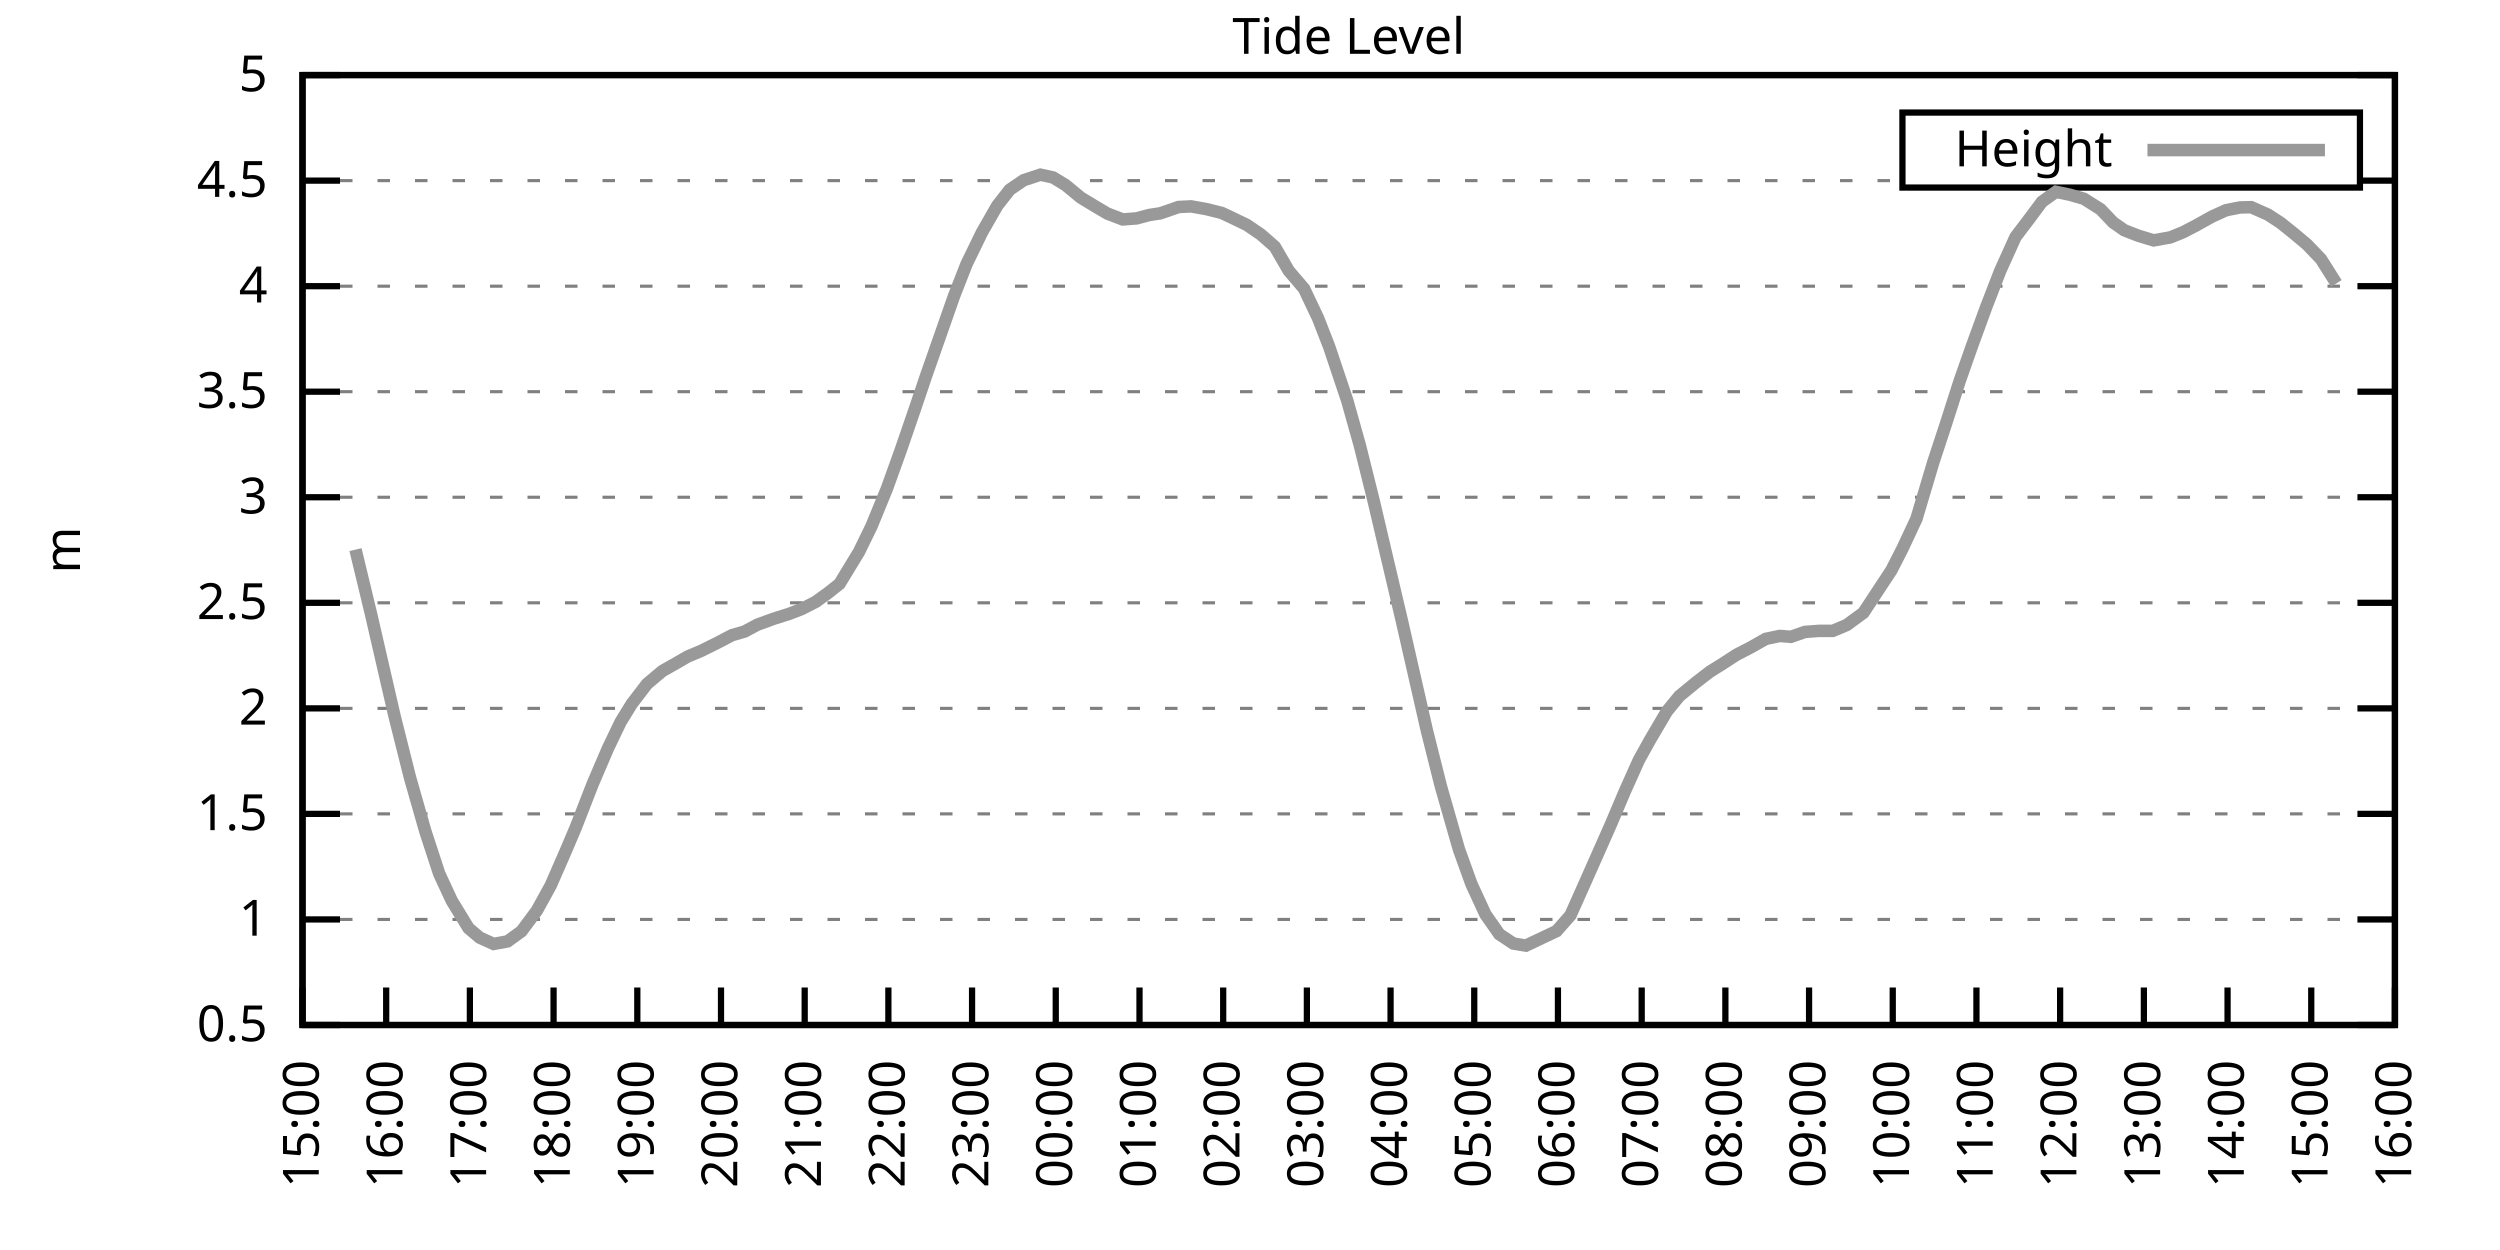
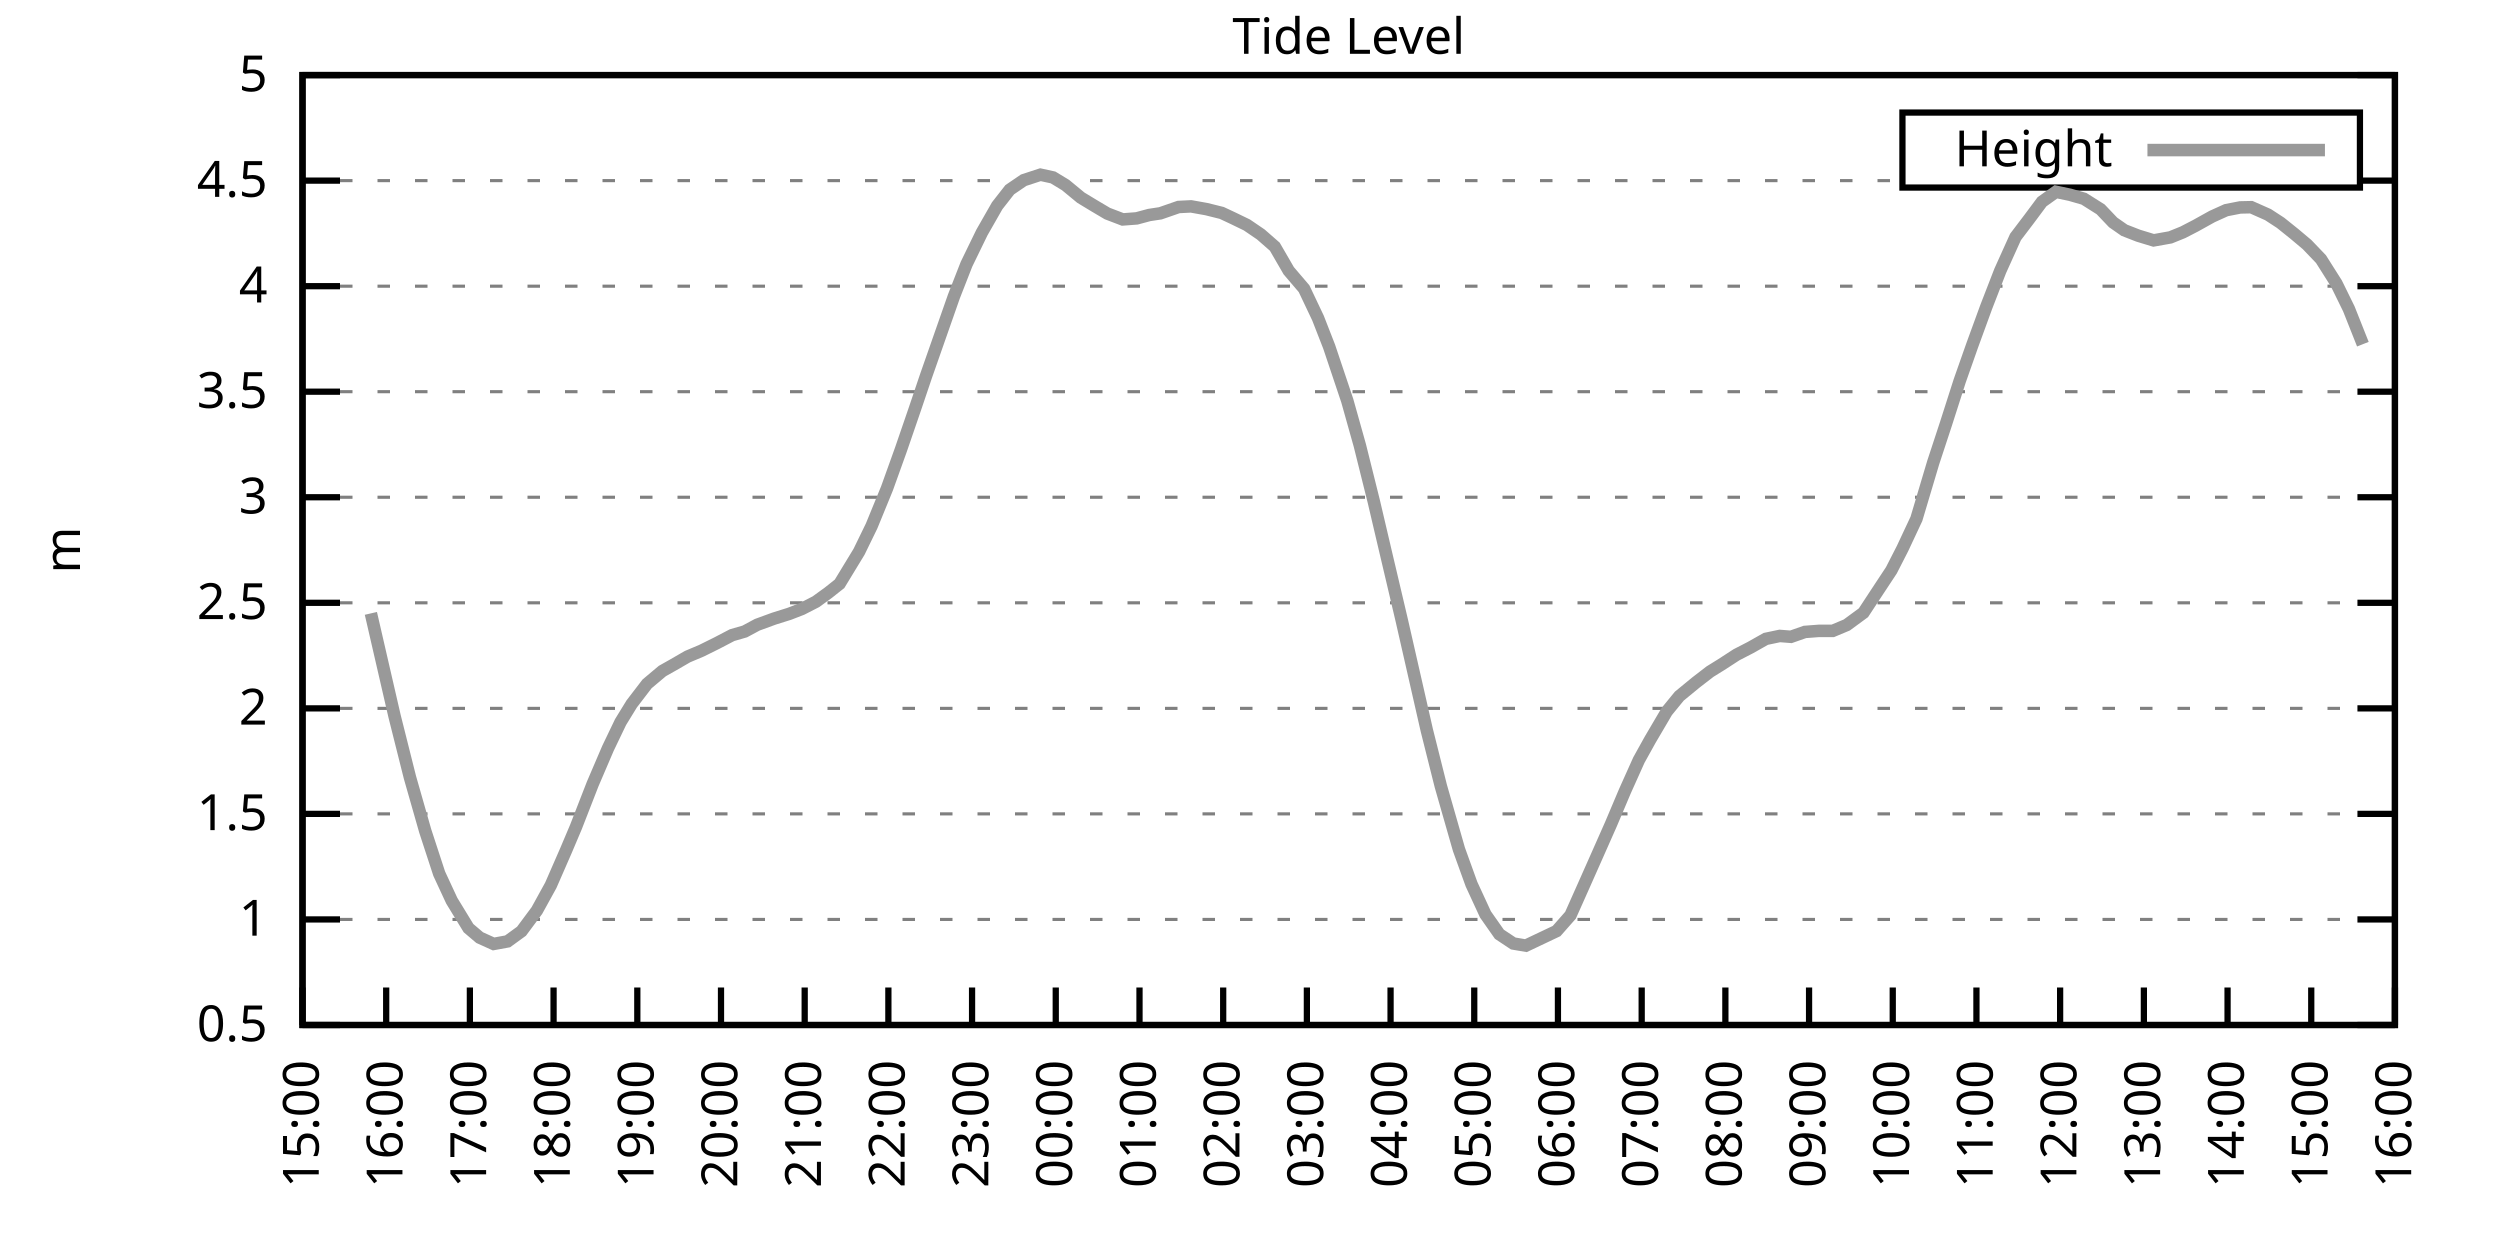
<svg xmlns="http://www.w3.org/2000/svg" xmlns:xlink="http://www.w3.org/1999/xlink" width="400" height="200" viewBox="0 0 400 200">
  <g id="gnuplot_canvas">
    <rect x="0" y="0" width="400" height="200" fill="none" />
    <defs>
      <circle id="gpDot" r="0.5" stroke-width="0.5" stroke="currentColor" />
      <path id="gpPt0" stroke-width="0.333" stroke="currentColor" d="M-1,0 h2 M0,-1 v2" />
      <path id="gpPt1" stroke-width="0.333" stroke="currentColor" d="M-1,-1 L1,1 M1,-1 L-1,1" />
      <path id="gpPt2" stroke-width="0.333" stroke="currentColor" d="M-1,0 L1,0 M0,-1 L0,1 M-1,-1 L1,1 M-1,1 L1,-1" />
      <rect id="gpPt3" stroke-width="0.333" stroke="currentColor" x="-1" y="-1" width="2" height="2" />
      <rect id="gpPt4" stroke-width="0.333" stroke="currentColor" fill="currentColor" x="-1" y="-1" width="2" height="2" />
      <circle id="gpPt5" stroke-width="0.333" stroke="currentColor" cx="0" cy="0" r="1" />
      <use xlink:href="#gpPt5" id="gpPt6" fill="currentColor" stroke="none" />
      <path id="gpPt7" stroke-width="0.333" stroke="currentColor" d="M0,-1.33 L-1.33,0.67 L1.33,0.67 z" />
      <use xlink:href="#gpPt7" id="gpPt8" fill="currentColor" stroke="none" />
      <use xlink:href="#gpPt7" id="gpPt9" stroke="currentColor" transform="rotate(180)" />
      <use xlink:href="#gpPt9" id="gpPt10" fill="currentColor" stroke="none" />
      <use xlink:href="#gpPt3" id="gpPt11" stroke="currentColor" transform="rotate(45)" />
      <use xlink:href="#gpPt11" id="gpPt12" fill="currentColor" stroke="none" />
      <path id="gpPt13" stroke-width="0.333" stroke="currentColor" d="M0,1.330 L1.265,0.411 L0.782,-1.067 L-0.782,-1.076 L-1.265,0.411 z" />
      <use xlink:href="#gpPt13" id="gpPt14" fill="currentColor" stroke="none" />
      <filter id="textbox" filterUnits="objectBoundingBox" x="0" y="0" height="1" width="1">
        <feFlood flood-color="white" flood-opacity="1" result="bgnd" />
        <feComposite in="SourceGraphic" in2="bgnd" operator="atop" />
      </filter>
      <filter id="greybox" filterUnits="objectBoundingBox" x="0" y="0" height="1" width="1">
        <feFlood flood-color="lightgrey" flood-opacity="1" result="grey" />
        <feComposite in="SourceGraphic" in2="grey" operator="atop" />
      </filter>
    </defs>
    <g fill="none" color="white" stroke="currentColor" stroke-width="1.00" stroke-linecap="butt" stroke-linejoin="miter">
</g>
    <g fill="none" color="black" stroke="currentColor" stroke-width="1.00" stroke-linecap="butt" stroke-linejoin="miter">
      <g stroke="none" shape-rendering="crispEdges">
        <polygon fill="rgb(255, 255, 255)" points="48.40,164.00 383.18,164.00 383.18,12.02 48.40,12.02 " />
      </g>
    </g>
    <g fill="none" color="black" stroke="currentColor" stroke-width="1.00" stroke-linecap="butt" stroke-linejoin="miter">
</g>
    <g fill="none" color="black" stroke="black" stroke-width="0.50" stroke-linecap="butt" stroke-linejoin="miter">
</g>
    <g fill="none" color="gray" stroke="currentColor" stroke-width="0.50" stroke-linecap="butt" stroke-linejoin="miter">
      <path stroke="gray" stroke-dasharray="2,4" class="gridline" d="M48.40,164.00 L383.19,164.00  " />
    </g>
    <g fill="none" color="gray" stroke="gray" stroke-width="1.00" stroke-linecap="butt" stroke-linejoin="miter">
</g>
    <g fill="none" color="black" stroke="currentColor" stroke-width="1.00" stroke-linecap="butt" stroke-linejoin="miter">
      <path stroke="black" d="M48.40,164.00 L54.40,164.00 M383.19,164.00 L377.19,164.00  " />
      <g transform="translate(42.80,166.60)" stroke="none" fill="black" font-family="Sans" font-size="8.00" text-anchor="end">
        <text>
          <tspan font-family="Sans"> 0.5</tspan>
        </text>
      </g>
    </g>
    <g fill="none" color="black" stroke="currentColor" stroke-width="1.00" stroke-linecap="butt" stroke-linejoin="miter">
</g>
    <g fill="none" color="black" stroke="black" stroke-width="0.50" stroke-linecap="butt" stroke-linejoin="miter">
</g>
    <g fill="none" color="gray" stroke="currentColor" stroke-width="0.50" stroke-linecap="butt" stroke-linejoin="miter">
      <path stroke="gray" stroke-dasharray="2,4" class="gridline" d="M48.40,147.11 L383.19,147.11  " />
    </g>
    <g fill="none" color="gray" stroke="gray" stroke-width="1.00" stroke-linecap="butt" stroke-linejoin="miter">
</g>
    <g fill="none" color="black" stroke="currentColor" stroke-width="1.00" stroke-linecap="butt" stroke-linejoin="miter">
      <path stroke="black" d="M48.40,147.11 L54.40,147.11 M383.19,147.11 L377.19,147.11  " />
      <g transform="translate(42.80,149.71)" stroke="none" fill="black" font-family="Sans" font-size="8.00" text-anchor="end">
        <text>
          <tspan font-family="Sans"> 1</tspan>
        </text>
      </g>
    </g>
    <g fill="none" color="black" stroke="currentColor" stroke-width="1.00" stroke-linecap="butt" stroke-linejoin="miter">
</g>
    <g fill="none" color="black" stroke="black" stroke-width="0.50" stroke-linecap="butt" stroke-linejoin="miter">
</g>
    <g fill="none" color="gray" stroke="currentColor" stroke-width="0.50" stroke-linecap="butt" stroke-linejoin="miter">
      <path stroke="gray" stroke-dasharray="2,4" class="gridline" d="M48.40,130.22 L383.19,130.22  " />
    </g>
    <g fill="none" color="gray" stroke="gray" stroke-width="1.00" stroke-linecap="butt" stroke-linejoin="miter">
</g>
    <g fill="none" color="black" stroke="currentColor" stroke-width="1.00" stroke-linecap="butt" stroke-linejoin="miter">
      <path stroke="black" d="M48.40,130.22 L54.40,130.22 M383.19,130.22 L377.19,130.22  " />
      <g transform="translate(42.80,132.82)" stroke="none" fill="black" font-family="Sans" font-size="8.00" text-anchor="end">
        <text>
          <tspan font-family="Sans"> 1.5</tspan>
        </text>
      </g>
    </g>
    <g fill="none" color="black" stroke="currentColor" stroke-width="1.00" stroke-linecap="butt" stroke-linejoin="miter">
</g>
    <g fill="none" color="black" stroke="black" stroke-width="0.50" stroke-linecap="butt" stroke-linejoin="miter">
</g>
    <g fill="none" color="gray" stroke="currentColor" stroke-width="0.50" stroke-linecap="butt" stroke-linejoin="miter">
      <path stroke="gray" stroke-dasharray="2,4" class="gridline" d="M48.40,113.34 L383.19,113.34  " />
    </g>
    <g fill="none" color="gray" stroke="gray" stroke-width="1.00" stroke-linecap="butt" stroke-linejoin="miter">
</g>
    <g fill="none" color="black" stroke="currentColor" stroke-width="1.00" stroke-linecap="butt" stroke-linejoin="miter">
      <path stroke="black" d="M48.40,113.34 L54.40,113.34 M383.19,113.34 L377.19,113.34  " />
      <g transform="translate(42.80,115.94)" stroke="none" fill="black" font-family="Sans" font-size="8.00" text-anchor="end">
        <text>
          <tspan font-family="Sans"> 2</tspan>
        </text>
      </g>
    </g>
    <g fill="none" color="black" stroke="currentColor" stroke-width="1.00" stroke-linecap="butt" stroke-linejoin="miter">
</g>
    <g fill="none" color="black" stroke="black" stroke-width="0.50" stroke-linecap="butt" stroke-linejoin="miter">
</g>
    <g fill="none" color="gray" stroke="currentColor" stroke-width="0.50" stroke-linecap="butt" stroke-linejoin="miter">
      <path stroke="gray" stroke-dasharray="2,4" class="gridline" d="M48.40,96.45 L383.19,96.45  " />
    </g>
    <g fill="none" color="gray" stroke="gray" stroke-width="1.00" stroke-linecap="butt" stroke-linejoin="miter">
</g>
    <g fill="none" color="black" stroke="currentColor" stroke-width="1.00" stroke-linecap="butt" stroke-linejoin="miter">
      <path stroke="black" d="M48.40,96.45 L54.40,96.45 M383.19,96.45 L377.19,96.45  " />
      <g transform="translate(42.80,99.05)" stroke="none" fill="black" font-family="Sans" font-size="8.00" text-anchor="end">
        <text>
          <tspan font-family="Sans"> 2.5</tspan>
        </text>
      </g>
    </g>
    <g fill="none" color="black" stroke="currentColor" stroke-width="1.00" stroke-linecap="butt" stroke-linejoin="miter">
</g>
    <g fill="none" color="black" stroke="black" stroke-width="0.50" stroke-linecap="butt" stroke-linejoin="miter">
</g>
    <g fill="none" color="gray" stroke="currentColor" stroke-width="0.50" stroke-linecap="butt" stroke-linejoin="miter">
      <path stroke="gray" stroke-dasharray="2,4" class="gridline" d="M48.40,79.56 L383.19,79.56  " />
    </g>
    <g fill="none" color="gray" stroke="gray" stroke-width="1.00" stroke-linecap="butt" stroke-linejoin="miter">
</g>
    <g fill="none" color="black" stroke="currentColor" stroke-width="1.00" stroke-linecap="butt" stroke-linejoin="miter">
      <path stroke="black" d="M48.40,79.56 L54.40,79.56 M383.19,79.56 L377.19,79.56  " />
      <g transform="translate(42.80,82.16)" stroke="none" fill="black" font-family="Sans" font-size="8.00" text-anchor="end">
        <text>
          <tspan font-family="Sans"> 3</tspan>
        </text>
      </g>
    </g>
    <g fill="none" color="black" stroke="currentColor" stroke-width="1.00" stroke-linecap="butt" stroke-linejoin="miter">
</g>
    <g fill="none" color="black" stroke="black" stroke-width="0.50" stroke-linecap="butt" stroke-linejoin="miter">
</g>
    <g fill="none" color="gray" stroke="currentColor" stroke-width="0.50" stroke-linecap="butt" stroke-linejoin="miter">
      <path stroke="gray" stroke-dasharray="2,4" class="gridline" d="M48.40,62.67 L383.19,62.67  " />
    </g>
    <g fill="none" color="gray" stroke="gray" stroke-width="1.00" stroke-linecap="butt" stroke-linejoin="miter">
</g>
    <g fill="none" color="black" stroke="currentColor" stroke-width="1.00" stroke-linecap="butt" stroke-linejoin="miter">
      <path stroke="black" d="M48.40,62.67 L54.40,62.67 M383.19,62.67 L377.19,62.67  " />
      <g transform="translate(42.80,65.27)" stroke="none" fill="black" font-family="Sans" font-size="8.00" text-anchor="end">
        <text>
          <tspan font-family="Sans"> 3.5</tspan>
        </text>
      </g>
    </g>
    <g fill="none" color="black" stroke="currentColor" stroke-width="1.00" stroke-linecap="butt" stroke-linejoin="miter">
</g>
    <g fill="none" color="black" stroke="black" stroke-width="0.50" stroke-linecap="butt" stroke-linejoin="miter">
</g>
    <g fill="none" color="gray" stroke="currentColor" stroke-width="0.50" stroke-linecap="butt" stroke-linejoin="miter">
      <path stroke="gray" stroke-dasharray="2,4" class="gridline" d="M48.40,45.79 L383.19,45.79  " />
    </g>
    <g fill="none" color="gray" stroke="gray" stroke-width="1.00" stroke-linecap="butt" stroke-linejoin="miter">
</g>
    <g fill="none" color="black" stroke="currentColor" stroke-width="1.00" stroke-linecap="butt" stroke-linejoin="miter">
      <path stroke="black" d="M48.40,45.79 L54.40,45.79 M383.19,45.79 L377.19,45.79  " />
      <g transform="translate(42.80,48.39)" stroke="none" fill="black" font-family="Sans" font-size="8.00" text-anchor="end">
        <text>
          <tspan font-family="Sans"> 4</tspan>
        </text>
      </g>
    </g>
    <g fill="none" color="black" stroke="currentColor" stroke-width="1.00" stroke-linecap="butt" stroke-linejoin="miter">
</g>
    <g fill="none" color="black" stroke="black" stroke-width="0.50" stroke-linecap="butt" stroke-linejoin="miter">
</g>
    <g fill="none" color="gray" stroke="currentColor" stroke-width="0.50" stroke-linecap="butt" stroke-linejoin="miter">
      <path stroke="gray" stroke-dasharray="2,4" class="gridline" d="M48.40,28.90 L304.39,28.90 M377.59,28.90 L383.19,28.90  " />
    </g>
    <g fill="none" color="gray" stroke="gray" stroke-width="1.00" stroke-linecap="butt" stroke-linejoin="miter">
</g>
    <g fill="none" color="black" stroke="currentColor" stroke-width="1.00" stroke-linecap="butt" stroke-linejoin="miter">
      <path stroke="black" d="M48.40,28.90 L54.40,28.90 M383.19,28.90 L377.19,28.90  " />
      <g transform="translate(42.80,31.50)" stroke="none" fill="black" font-family="Sans" font-size="8.00" text-anchor="end">
        <text>
          <tspan font-family="Sans"> 4.5</tspan>
        </text>
      </g>
    </g>
    <g fill="none" color="black" stroke="currentColor" stroke-width="1.00" stroke-linecap="butt" stroke-linejoin="miter">
</g>
    <g fill="none" color="black" stroke="black" stroke-width="0.50" stroke-linecap="butt" stroke-linejoin="miter">
</g>
    <g fill="none" color="gray" stroke="currentColor" stroke-width="0.50" stroke-linecap="butt" stroke-linejoin="miter">
      <path stroke="gray" stroke-dasharray="2,4" class="gridline" d="M48.40,12.01 L383.19,12.01  " />
    </g>
    <g fill="none" color="gray" stroke="gray" stroke-width="1.00" stroke-linecap="butt" stroke-linejoin="miter">
</g>
    <g fill="none" color="black" stroke="currentColor" stroke-width="1.00" stroke-linecap="butt" stroke-linejoin="miter">
      <path stroke="black" d="M48.40,12.01 L54.40,12.01 M383.19,12.01 L377.19,12.01  " />
      <g transform="translate(42.80,14.61)" stroke="none" fill="black" font-family="Sans" font-size="8.00" text-anchor="end">
        <text>
          <tspan font-family="Sans"> 5</tspan>
        </text>
      </g>
    </g>
    <g fill="none" color="black" stroke="currentColor" stroke-width="1.00" stroke-linecap="butt" stroke-linejoin="miter">
      <path stroke="black" d="M48.40,164.00 L48.40,158.00  " />
      <g transform="translate(51.00,169.60) rotate(270.00)" stroke="none" fill="black" font-family="Sans" font-size="8.00" text-anchor="end">
        <text>
          <tspan font-family="Sans">15:00</tspan>
        </text>
      </g>
    </g>
    <g fill="none" color="black" stroke="currentColor" stroke-width="1.00" stroke-linecap="butt" stroke-linejoin="miter">
      <path stroke="black" d="M61.79,164.00 L61.79,158.00  " />
      <g transform="translate(64.39,169.60) rotate(270.00)" stroke="none" fill="black" font-family="Sans" font-size="8.00" text-anchor="end">
        <text>
          <tspan font-family="Sans">16:00</tspan>
        </text>
      </g>
    </g>
    <g fill="none" color="black" stroke="currentColor" stroke-width="1.00" stroke-linecap="butt" stroke-linejoin="miter">
      <path stroke="black" d="M75.18,164.00 L75.18,158.00  " />
      <g transform="translate(77.78,169.60) rotate(270.00)" stroke="none" fill="black" font-family="Sans" font-size="8.00" text-anchor="end">
        <text>
          <tspan font-family="Sans">17:00</tspan>
        </text>
      </g>
    </g>
    <g fill="none" color="black" stroke="currentColor" stroke-width="1.00" stroke-linecap="butt" stroke-linejoin="miter">
      <path stroke="black" d="M88.57,164.00 L88.57,158.00  " />
      <g transform="translate(91.17,169.60) rotate(270.00)" stroke="none" fill="black" font-family="Sans" font-size="8.00" text-anchor="end">
        <text>
          <tspan font-family="Sans">18:00</tspan>
        </text>
      </g>
    </g>
    <g fill="none" color="black" stroke="currentColor" stroke-width="1.00" stroke-linecap="butt" stroke-linejoin="miter">
      <path stroke="black" d="M101.97,164.00 L101.97,158.00  " />
      <g transform="translate(104.57,169.60) rotate(270.00)" stroke="none" fill="black" font-family="Sans" font-size="8.00" text-anchor="end">
        <text>
          <tspan font-family="Sans">19:00</tspan>
        </text>
      </g>
    </g>
    <g fill="none" color="black" stroke="currentColor" stroke-width="1.00" stroke-linecap="butt" stroke-linejoin="miter">
      <path stroke="black" d="M115.36,164.00 L115.36,158.00  " />
      <g transform="translate(117.96,169.60) rotate(270.00)" stroke="none" fill="black" font-family="Sans" font-size="8.00" text-anchor="end">
        <text>
          <tspan font-family="Sans">20:00</tspan>
        </text>
      </g>
    </g>
    <g fill="none" color="black" stroke="currentColor" stroke-width="1.00" stroke-linecap="butt" stroke-linejoin="miter">
      <path stroke="black" d="M128.75,164.00 L128.75,158.00  " />
      <g transform="translate(131.35,169.60) rotate(270.00)" stroke="none" fill="black" font-family="Sans" font-size="8.00" text-anchor="end">
        <text>
          <tspan font-family="Sans">21:00</tspan>
        </text>
      </g>
    </g>
    <g fill="none" color="black" stroke="currentColor" stroke-width="1.00" stroke-linecap="butt" stroke-linejoin="miter">
      <path stroke="black" d="M142.14,164.00 L142.14,158.00  " />
      <g transform="translate(144.74,169.60) rotate(270.00)" stroke="none" fill="black" font-family="Sans" font-size="8.00" text-anchor="end">
        <text>
          <tspan font-family="Sans">22:00</tspan>
        </text>
      </g>
    </g>
    <g fill="none" color="black" stroke="currentColor" stroke-width="1.00" stroke-linecap="butt" stroke-linejoin="miter">
      <path stroke="black" d="M155.53,164.00 L155.53,158.00  " />
      <g transform="translate(158.13,169.60) rotate(270.00)" stroke="none" fill="black" font-family="Sans" font-size="8.00" text-anchor="end">
        <text>
          <tspan font-family="Sans">23:00</tspan>
        </text>
      </g>
    </g>
    <g fill="none" color="black" stroke="currentColor" stroke-width="1.00" stroke-linecap="butt" stroke-linejoin="miter">
      <path stroke="black" d="M168.92,164.00 L168.92,158.00  " />
      <g transform="translate(171.52,169.60) rotate(270.00)" stroke="none" fill="black" font-family="Sans" font-size="8.00" text-anchor="end">
        <text>
          <tspan font-family="Sans">00:00</tspan>
        </text>
      </g>
    </g>
    <g fill="none" color="black" stroke="currentColor" stroke-width="1.00" stroke-linecap="butt" stroke-linejoin="miter">
      <path stroke="black" d="M182.32,164.00 L182.32,158.00  " />
      <g transform="translate(184.92,169.60) rotate(270.00)" stroke="none" fill="black" font-family="Sans" font-size="8.00" text-anchor="end">
        <text>
          <tspan font-family="Sans">01:00</tspan>
        </text>
      </g>
    </g>
    <g fill="none" color="black" stroke="currentColor" stroke-width="1.00" stroke-linecap="butt" stroke-linejoin="miter">
      <path stroke="black" d="M195.71,164.00 L195.71,158.00  " />
      <g transform="translate(198.31,169.60) rotate(270.00)" stroke="none" fill="black" font-family="Sans" font-size="8.00" text-anchor="end">
        <text>
          <tspan font-family="Sans">02:00</tspan>
        </text>
      </g>
    </g>
    <g fill="none" color="black" stroke="currentColor" stroke-width="1.00" stroke-linecap="butt" stroke-linejoin="miter">
      <path stroke="black" d="M209.10,164.00 L209.10,158.00  " />
      <g transform="translate(211.70,169.60) rotate(270.00)" stroke="none" fill="black" font-family="Sans" font-size="8.00" text-anchor="end">
        <text>
          <tspan font-family="Sans">03:00</tspan>
        </text>
      </g>
    </g>
    <g fill="none" color="black" stroke="currentColor" stroke-width="1.00" stroke-linecap="butt" stroke-linejoin="miter">
      <path stroke="black" d="M222.49,164.00 L222.49,158.00  " />
      <g transform="translate(225.09,169.60) rotate(270.00)" stroke="none" fill="black" font-family="Sans" font-size="8.00" text-anchor="end">
        <text>
          <tspan font-family="Sans">04:00</tspan>
        </text>
      </g>
    </g>
    <g fill="none" color="black" stroke="currentColor" stroke-width="1.00" stroke-linecap="butt" stroke-linejoin="miter">
      <path stroke="black" d="M235.88,164.00 L235.88,158.00  " />
      <g transform="translate(238.48,169.60) rotate(270.00)" stroke="none" fill="black" font-family="Sans" font-size="8.00" text-anchor="end">
        <text>
          <tspan font-family="Sans">05:00</tspan>
        </text>
      </g>
    </g>
    <g fill="none" color="black" stroke="currentColor" stroke-width="1.00" stroke-linecap="butt" stroke-linejoin="miter">
      <path stroke="black" d="M249.27,164.00 L249.27,158.00  " />
      <g transform="translate(251.87,169.60) rotate(270.00)" stroke="none" fill="black" font-family="Sans" font-size="8.00" text-anchor="end">
        <text>
          <tspan font-family="Sans">06:00</tspan>
        </text>
      </g>
    </g>
    <g fill="none" color="black" stroke="currentColor" stroke-width="1.00" stroke-linecap="butt" stroke-linejoin="miter">
      <path stroke="black" d="M262.67,164.00 L262.67,158.00  " />
      <g transform="translate(265.27,169.60) rotate(270.00)" stroke="none" fill="black" font-family="Sans" font-size="8.00" text-anchor="end">
        <text>
          <tspan font-family="Sans">07:00</tspan>
        </text>
      </g>
    </g>
    <g fill="none" color="black" stroke="currentColor" stroke-width="1.00" stroke-linecap="butt" stroke-linejoin="miter">
      <path stroke="black" d="M276.06,164.00 L276.06,158.00  " />
      <g transform="translate(278.66,169.60) rotate(270.00)" stroke="none" fill="black" font-family="Sans" font-size="8.00" text-anchor="end">
        <text>
          <tspan font-family="Sans">08:00</tspan>
        </text>
      </g>
    </g>
    <g fill="none" color="black" stroke="currentColor" stroke-width="1.00" stroke-linecap="butt" stroke-linejoin="miter">
      <path stroke="black" d="M289.45,164.00 L289.45,158.00  " />
      <g transform="translate(292.05,169.60) rotate(270.00)" stroke="none" fill="black" font-family="Sans" font-size="8.00" text-anchor="end">
        <text>
          <tspan font-family="Sans">09:00</tspan>
        </text>
      </g>
    </g>
    <g fill="none" color="black" stroke="currentColor" stroke-width="1.00" stroke-linecap="butt" stroke-linejoin="miter">
      <path stroke="black" d="M302.84,164.00 L302.84,158.00  " />
      <g transform="translate(305.44,169.60) rotate(270.00)" stroke="none" fill="black" font-family="Sans" font-size="8.00" text-anchor="end">
        <text>
          <tspan font-family="Sans">10:00</tspan>
        </text>
      </g>
    </g>
    <g fill="none" color="black" stroke="currentColor" stroke-width="1.00" stroke-linecap="butt" stroke-linejoin="miter">
      <path stroke="black" d="M316.23,164.00 L316.23,158.00  " />
      <g transform="translate(318.83,169.60) rotate(270.00)" stroke="none" fill="black" font-family="Sans" font-size="8.00" text-anchor="end">
        <text>
          <tspan font-family="Sans">11:00</tspan>
        </text>
      </g>
    </g>
    <g fill="none" color="black" stroke="currentColor" stroke-width="1.00" stroke-linecap="butt" stroke-linejoin="miter">
      <path stroke="black" d="M329.62,164.00 L329.62,158.00  " />
      <g transform="translate(332.22,169.60) rotate(270.00)" stroke="none" fill="black" font-family="Sans" font-size="8.00" text-anchor="end">
        <text>
          <tspan font-family="Sans">12:00</tspan>
        </text>
      </g>
    </g>
    <g fill="none" color="black" stroke="currentColor" stroke-width="1.00" stroke-linecap="butt" stroke-linejoin="miter">
      <path stroke="black" d="M343.02,164.00 L343.02,158.00  " />
      <g transform="translate(345.62,169.60) rotate(270.00)" stroke="none" fill="black" font-family="Sans" font-size="8.00" text-anchor="end">
        <text>
          <tspan font-family="Sans">13:00</tspan>
        </text>
      </g>
    </g>
    <g fill="none" color="black" stroke="currentColor" stroke-width="1.00" stroke-linecap="butt" stroke-linejoin="miter">
      <path stroke="black" d="M356.41,164.00 L356.41,158.00  " />
      <g transform="translate(359.01,169.60) rotate(270.00)" stroke="none" fill="black" font-family="Sans" font-size="8.00" text-anchor="end">
        <text>
          <tspan font-family="Sans">14:00</tspan>
        </text>
      </g>
    </g>
    <g fill="none" color="black" stroke="currentColor" stroke-width="1.00" stroke-linecap="butt" stroke-linejoin="miter">
      <path stroke="black" d="M369.80,164.00 L369.80,158.00  " />
      <g transform="translate(372.40,169.60) rotate(270.00)" stroke="none" fill="black" font-family="Sans" font-size="8.00" text-anchor="end">
        <text>
          <tspan font-family="Sans">15:00</tspan>
        </text>
      </g>
    </g>
    <g fill="none" color="black" stroke="currentColor" stroke-width="1.00" stroke-linecap="butt" stroke-linejoin="miter">
      <path stroke="black" d="M383.19,164.00 L383.19,158.00  " />
      <g transform="translate(385.79,169.60) rotate(270.00)" stroke="none" fill="black" font-family="Sans" font-size="8.00" text-anchor="end">
        <text>
          <tspan font-family="Sans">16:00</tspan>
        </text>
      </g>
    </g>
    <g fill="none" color="black" stroke="currentColor" stroke-width="1.00" stroke-linecap="butt" stroke-linejoin="miter">
</g>
    <g fill="none" color="black" stroke="currentColor" stroke-width="1.00" stroke-linecap="butt" stroke-linejoin="miter">
      <path stroke="black" d="M48.40,12.01 L48.40,164.00 L383.19,164.00 L383.19,12.01 L48.40,12.01 Z  " />
    </g>
    <g fill="none" color="black" stroke="currentColor" stroke-width="1.00" stroke-linecap="butt" stroke-linejoin="miter">
</g>
    <g fill="none" color="black" stroke="currentColor" stroke-width="1.00" stroke-linecap="butt" stroke-linejoin="miter">
      <path stroke="black" d="M304.39,30.01 L304.39,18.01 L377.59,18.01 L377.59,30.01 L304.39,30.01 Z  " />
    </g>
    <g id="Tide_level_plot_1">
      <g fill="none" color="white" stroke="black" stroke-width="2.00" stroke-linecap="butt" stroke-linejoin="miter">
</g>
      <g fill="none" color="black" stroke="currentColor" stroke-width="2.00" stroke-linecap="butt" stroke-linejoin="miter">
        <g transform="translate(337.99,26.61)" stroke="none" fill="black" font-family="Sans" font-size="8.00" text-anchor="end">
          <text>
            <tspan font-family="Sans">Height</tspan>
          </text>
        </g>
      </g>
      <g fill="none" color="black" stroke="currentColor" stroke-width="2.00" stroke-linecap="butt" stroke-linejoin="miter">
-         <path stroke="rgb(153, 153, 153)" d="M343.59,24.01 L371.99,24.01 M56.88,87.94 L59.34,98.14 L61.12,105.87 L63.13,114.59 L65.59,124.38 L68.04,132.96   L70.27,139.78 L72.28,144.11 L74.96,148.50 L76.75,150.02 L78.98,151.03 L81.21,150.62 L83.44,149.00 L85.90,145.69   L88.13,141.64 L90.58,136.03 L92.15,132.32 L94.82,125.46 L97.28,119.72 L99.29,115.53 L101.07,112.63 L103.53,109.42   L105.98,107.36 L107.77,106.35 L110.00,105.06 L112.23,104.12 L114.69,102.90 L117.14,101.62 L119.15,101.04 L121.16,99.96   L123.84,98.98 L126.29,98.21 L128.30,97.43 L130.54,96.28 L132.54,94.83 L134.33,93.41 L137.45,88.28 L139.46,84.15   L141.92,78.14 L144.15,71.93 L146.38,65.44 L148.17,60.14 L152.63,47.41 L154.64,42.27 L157.10,37.21 L159.55,32.92   L161.56,30.35 L163.79,28.83 L166.47,27.95 L168.48,28.39 L170.49,29.61 L172.94,31.63 L175.17,32.98 L177.18,34.17   L179.64,35.11 L181.87,34.94 L183.88,34.40 L185.66,34.13 L188.57,33.12 L190.57,33.02 L193.03,33.46 L195.48,34.07   L197.27,34.91 L199.50,35.99 L201.73,37.51 L203.97,39.47 L206.20,43.32 L208.65,46.19 L210.88,50.89 L212.67,55.48   L215.57,64.13 L217.58,71.29 L219.81,80.24 L221.60,87.87 L224.05,98.27 L224.28,99.25 L228.29,116.85 L230.53,125.77   L233.43,135.90 L235.44,141.47 L237.67,146.30 L239.90,149.48 L242.13,150.96 L244.14,151.30 L249.05,148.97 L251.28,146.44   L253.51,141.44 L255.52,136.91 L257.76,131.85 L259.99,126.58 L262.22,121.61 L264.00,118.40 L266.68,113.84 L268.69,111.38   L271.37,109.18 L273.60,107.46 L275.39,106.35 L277.84,104.76 L280.07,103.61 L282.53,102.22 L284.76,101.75 L286.55,101.89   L288.78,101.11 L291.01,100.94 L293.24,100.94 L295.48,100.00 L298.15,98.04 L300.39,94.63 L302.62,91.25 L304.40,87.77   L306.63,83.01 L309.31,74.02 L311.32,67.91 L313.55,60.95 L315.56,55.24 L317.79,49.13 L320.03,43.35 L322.48,37.92   L324.71,34.98 L326.72,32.28 L328.95,30.69 L331.19,31.16 L333.42,31.80 L336.10,33.49 L338.10,35.59 L339.89,36.84   L342.12,37.71 L344.58,38.46 L347.26,37.98 L349.26,37.17 L351.27,36.13 L353.95,34.64 L356.18,33.63 L358.42,33.19   L360.20,33.15 L362.88,34.34 L364.89,35.65 L367.12,37.44 L369.13,39.13 L371.36,41.46 L373.82,45.35  " />
+         <path stroke="rgb(153, 153, 153)" d="M343.59,24.01 L371.99,24.01 M59.34,98.14 L61.12,105.87 L63.13,114.59 L65.59,124.38 L68.04,132.96 L70.27,139.78   L72.28,144.11 L74.96,148.50 L76.75,150.02 L78.98,151.03 L81.21,150.62 L83.44,149.00 L85.90,145.69 L88.13,141.64   L90.58,136.03 L92.15,132.32 L94.82,125.46 L97.28,119.72 L99.29,115.53 L101.07,112.63 L103.53,109.42 L105.98,107.36   L107.77,106.35 L110.00,105.06 L112.23,104.12 L114.69,102.90 L117.14,101.62 L119.15,101.04 L121.16,99.96 L123.84,98.98   L126.29,98.21 L128.30,97.43 L130.54,96.28 L132.54,94.83 L134.33,93.41 L137.45,88.28 L139.46,84.15 L141.92,78.14   L144.15,71.93 L146.38,65.44 L148.17,60.14 L152.63,47.41 L154.64,42.27 L157.10,37.21 L159.55,32.92 L161.56,30.35   L163.79,28.83 L166.47,27.95 L168.48,28.39 L170.49,29.61 L172.94,31.63 L175.17,32.98 L177.18,34.17 L179.64,35.11   L181.87,34.94 L183.88,34.40 L185.66,34.13 L188.57,33.12 L190.57,33.02 L193.03,33.46 L195.48,34.07 L197.27,34.91   L199.50,35.99 L201.73,37.51 L203.97,39.47 L206.20,43.32 L208.65,46.19 L210.88,50.89 L212.67,55.48 L215.57,64.13   L217.58,71.29 L219.81,80.24 L221.60,87.87 L224.05,98.27 L224.28,99.25 L228.29,116.85 L230.53,125.77 L233.43,135.90   L235.44,141.47 L237.67,146.30 L239.90,149.48 L242.13,150.96 L244.14,151.30 L249.05,148.97 L251.28,146.44 L253.51,141.44   L255.52,136.91 L257.76,131.85 L259.99,126.58 L262.22,121.61 L264.00,118.40 L266.68,113.84 L268.69,111.38 L271.37,109.18   L273.60,107.46 L275.39,106.35 L277.84,104.76 L280.07,103.61 L282.53,102.22 L284.76,101.75 L286.55,101.89 L288.78,101.11   L291.01,100.94 L293.24,100.94 L295.48,100.00 L298.15,98.04 L300.39,94.63 L302.62,91.25 L304.40,87.77 L306.63,83.01   L309.31,74.02 L311.32,67.91 L313.55,60.95 L315.56,55.24 L317.79,49.13 L320.03,43.35 L322.48,37.92 L324.71,34.98   L326.72,32.28 L328.95,30.69 L331.19,31.16 L333.42,31.80 L336.10,33.49 L338.10,35.59 L339.89,36.84 L342.12,37.71   L344.58,38.46 L347.26,37.98 L349.26,37.17 L351.27,36.13 L353.95,34.64 L356.18,33.63 L358.42,33.19 L360.20,33.15   L362.88,34.34 L364.89,35.65 L367.12,37.44 L369.13,39.13 L371.36,41.46 L373.82,45.35 L375.82,49.43 L378.06,55.07    " />
      </g>
    </g>
    <g fill="none" color="black" stroke="currentColor" stroke-width="2.00" stroke-linecap="butt" stroke-linejoin="miter">
</g>
    <g fill="none" color="black" stroke="black" stroke-width="1.00" stroke-linecap="butt" stroke-linejoin="miter">
</g>
    <g fill="none" color="black" stroke="currentColor" stroke-width="1.00" stroke-linecap="butt" stroke-linejoin="miter">
      <path stroke="black" d="M48.40,12.01 L48.40,164.00 L383.19,164.00 L383.19,12.01 L48.40,12.01 Z  " />
      <g transform="translate(12.80,88.01) rotate(270.00)" stroke="none" fill="black" font-family="Sans" font-size="8.00" text-anchor="middle">
        <text>
          <tspan font-family="Sans">m</tspan>
        </text>
      </g>
    </g>
    <g fill="none" color="black" stroke="currentColor" stroke-width="1.00" stroke-linecap="butt" stroke-linejoin="miter">
</g>
    <g fill="none" color="black" stroke="currentColor" stroke-width="1.00" stroke-linecap="butt" stroke-linejoin="miter">
      <g transform="translate(215.79,8.61)" stroke="none" fill="black" font-family="Sans" font-size="8.00" text-anchor="middle">
        <text>
          <tspan font-family="Sans">Tide Level</tspan>
        </text>
      </g>
    </g>
    <g fill="none" color="black" stroke="currentColor" stroke-width="1.00" stroke-linecap="butt" stroke-linejoin="miter">
</g>
  </g>
</svg>
